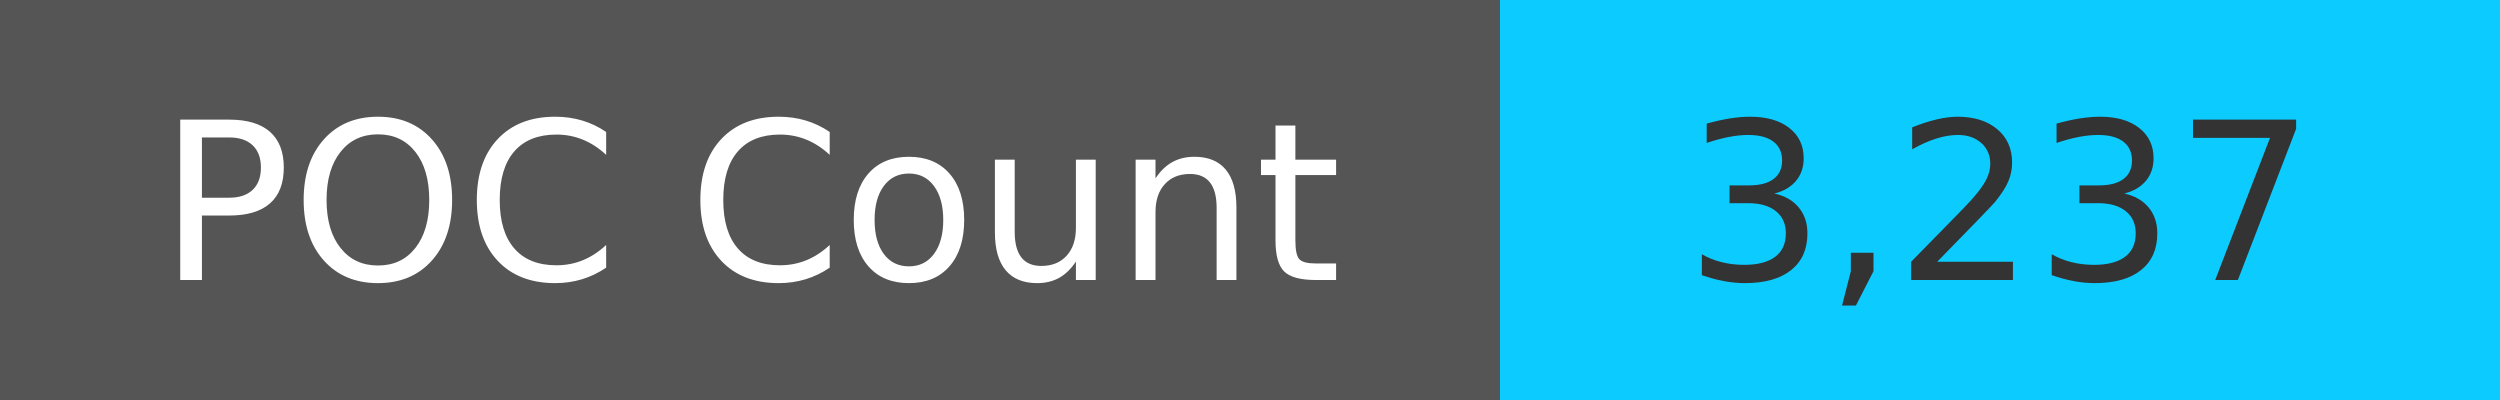
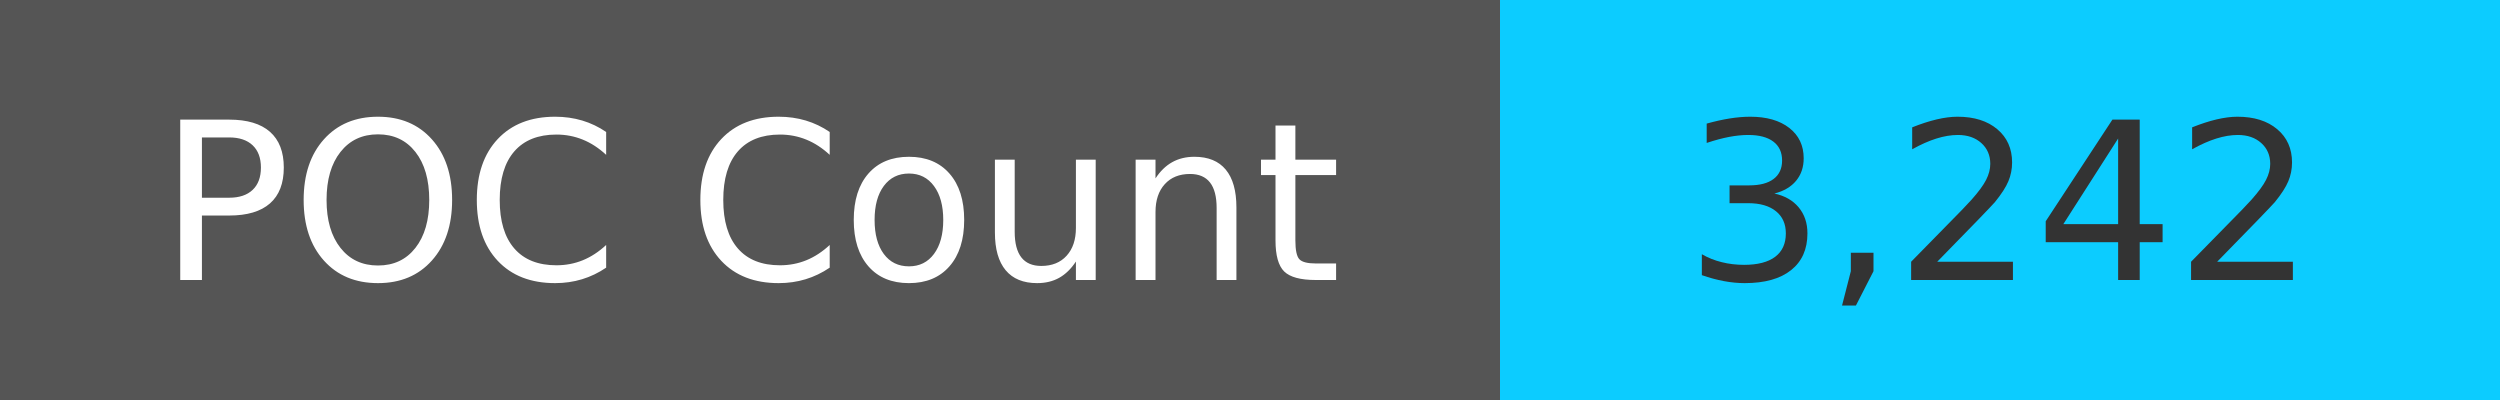
<svg xmlns="http://www.w3.org/2000/svg" width="125" height="20" role="img">
  <linearGradient id="s" x2="0" y2="100%">
    <stop offset="0" stop-color="#bbb" stop-opacity=".1" />
    <stop offset="1" stop-opacity=".1" />
  </linearGradient>
  <g>
    <rect width="75" height="20" fill="#555" />
    <rect x="75" width="267" height="20" fill="#0cccff" />
  </g>
  <g fill="#fff" text-anchor="middle" font-family="Verdana,Geneva,DejaVu Sans,sans-serif" text-rendering="geometricPrecision" font-size="110">
    <text x="375" y="140" transform="scale(.1)" fill="#fff">
            POC Count
        </text>
    <text x="1000" y="140" transform="scale(.1)" fill="#333">
-             3,237
+             3,242
        </text>
  </g>
</svg>
